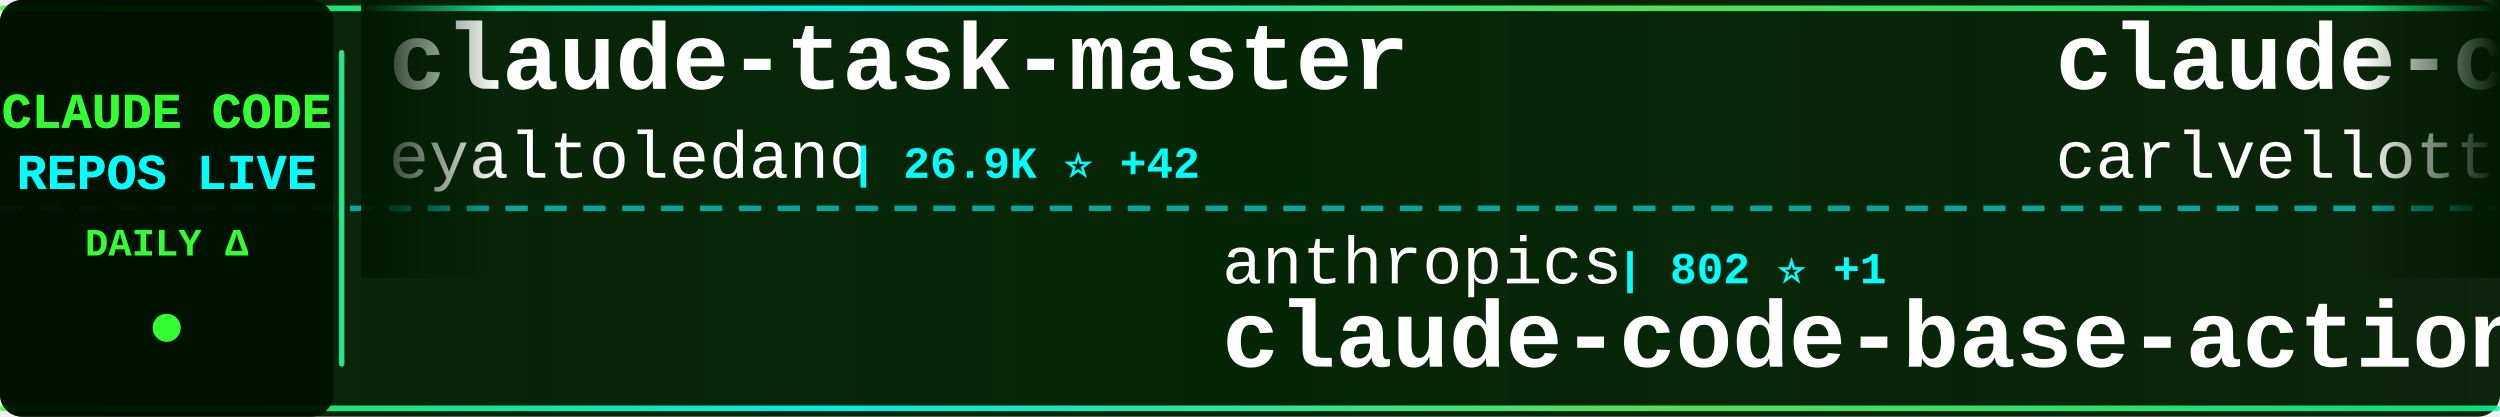
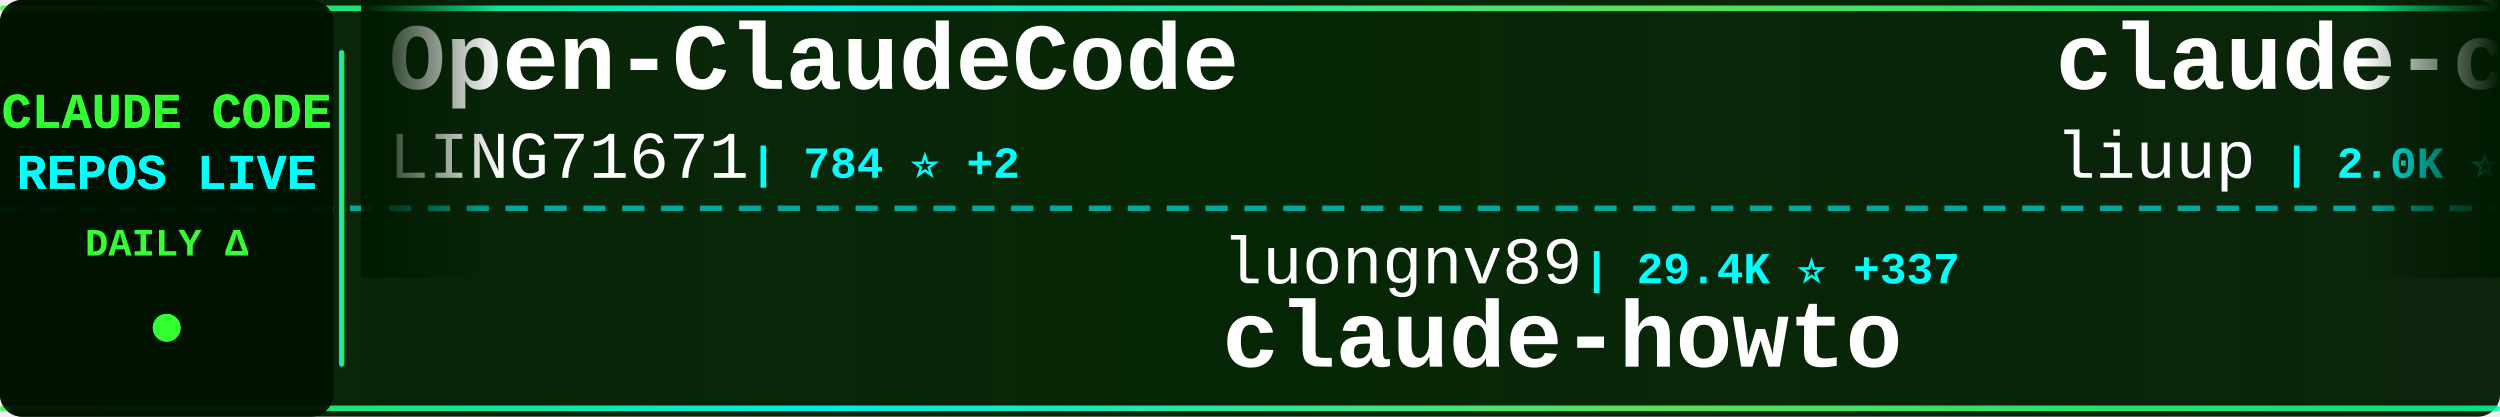
<svg xmlns="http://www.w3.org/2000/svg" width="900" height="150">
  <defs>
    <linearGradient id="tickerBg" x1="0%" y1="0%" x2="100%" y2="0%">
      <stop offset="0%" style="stop-color:#001a00;stop-opacity:0.95" />
      <stop offset="50%" style="stop-color:#002200;stop-opacity:0.98" />
      <stop offset="100%" style="stop-color:#001a00;stop-opacity:0.95" />
    </linearGradient>
    <linearGradient id="borderGrad" x1="0%" y1="0%" x2="100%" y2="0%">
      <stop offset="0%" style="stop-color:#33ff33;stop-opacity:0.85">
        <animate attributeName="stop-opacity" values="0.85;1;0.85" dur="2s" repeatCount="indefinite" />
      </stop>
      <stop offset="33%" style="stop-color:#00ffff;stop-opacity:0.9">
        <animate attributeName="stop-opacity" values="0.9;1;0.9" dur="2.2s" repeatCount="indefinite" />
      </stop>
      <stop offset="66%" style="stop-color:#66ff66;stop-opacity:0.85">
        <animate attributeName="stop-opacity" values="0.85;1;0.85" dur="1.8s" repeatCount="indefinite" />
      </stop>
      <stop offset="100%" style="stop-color:#00ff99;stop-opacity:0.85">
        <animate attributeName="stop-opacity" values="0.85;1;0.85" dur="2s" repeatCount="indefinite" />
      </stop>
    </linearGradient>
    <filter id="textGlow">
      <feGaussianBlur stdDeviation="0.1" result="coloredBlur" />
      <feMerge>
        <feMergeNode in="coloredBlur" />
        <feMergeNode in="SourceGraphic" />
      </feMerge>
    </filter>
    <filter id="metricGlow">
      <feGaussianBlur stdDeviation="0.2" result="coloredBlur" />
      <feMerge>
        <feMergeNode in="coloredBlur" />
        <feMergeNode in="SourceGraphic" />
      </feMerge>
    </filter>
    <linearGradient id="leftFade" x1="0%" y1="0%" x2="100%" y2="0%">
      <stop offset="0%" style="stop-color:#001a00;stop-opacity:1" />
      <stop offset="100%" style="stop-color:#001a00;stop-opacity:0" />
    </linearGradient>
    <linearGradient id="rightFade" x1="0%" y1="0%" x2="100%" y2="0%">
      <stop offset="0%" style="stop-color:#001a00;stop-opacity:0" />
      <stop offset="100%" style="stop-color:#001a00;stop-opacity:1" />
    </linearGradient>
  </defs>
  <rect width="900" height="150" fill="url(#tickerBg)" rx="8" />
  <rect x="0" y="2" width="900" height="2" fill="url(#borderGrad)" rx="1" />
  <rect x="0" y="146" width="900" height="2" fill="url(#borderGrad)" rx="1" />
  <line x1="0" y1="75" x2="900" y2="75" stroke="#00ffff" stroke-width="2" stroke-dasharray="8 6" opacity="0.6" />
  <rect x="0" y="0" width="120" height="150" fill="#001100" opacity="0.95" rx="8" />
  <text x="60" y="46" font-family="'Courier New', monospace" font-size="18" font-weight="bold" fill="#33ff33" text-anchor="middle" filter="url(#textGlow)">
    CLAUDE CODE
  </text>
  <text x="60" y="68" font-family="'Courier New', monospace" font-size="18" font-weight="bold" fill="#00ffff" text-anchor="middle" filter="url(#textGlow)">
    REPOS LIVE
  </text>
  <text x="60" y="92" font-family="'Courier New', monospace" font-size="14" font-weight="bold" fill="#33ff33" text-anchor="middle">
    DAILY Δ
  </text>
  <circle cx="60" cy="118" r="5" fill="#33ff33" filter="url(#metricGlow)">
    <animate attributeName="r" values="4;6;4" dur="1.5s" repeatCount="indefinite" />
    <animate attributeName="opacity" values="0.6;1;0.6" dur="1.5s" repeatCount="indefinite" />
  </circle>
  <rect x="122" y="18" width="2" height="114" fill="url(#borderGrad)" rx="1" />
  <clipPath id="tickerClip">
    <rect x="130" y="0" width="770" height="150" />
  </clipPath>
  <g clip-path="url(#tickerClip)">
    <g id="tickerItems">
      <animateTransform attributeName="transform" attributeType="XML" type="translate" from="0 0" to="-3000 0" dur="54s" repeatCount="indefinite" />
      <g transform="translate(0, 0)">
-         <text x="140" y="32" font-family="'Courier New', monospace" font-size="34" font-weight="bold" fill="#ffffff">claude-task-master</text>
-         <text x="140" y="64" font-family="'Courier New', monospace" font-size="24" font-weight="normal" fill="#ffffff" opacity="1.0">eyaltoledano</text>
-         <text x="306" y="64" font-family="'Courier New', monospace" font-size="16" font-weight="bold" fill="#00ffff"> | 26.9K ⭐ +42</text>
+         <text x="140" y="32" font-family="'Courier New', monospace" font-size="34" font-weight="bold" fill="#ffffff">Open-ClaudeCode</text>
+         <text x="140" y="64" font-family="'Courier New', monospace" font-size="24" font-weight="normal" fill="#ffffff" opacity="1.0">LING71671</text>
+         <text x="270" y="64" font-family="'Courier New', monospace" font-size="16" font-weight="bold" fill="#00ffff"> | 784 ⭐ +2</text>
      </g>
      <g transform="translate(300, 0)">
-         <text x="140" y="102" font-family="'Courier New', monospace" font-size="24" font-weight="normal" fill="#ffffff" opacity="1.0">anthropics</text>
-         <text x="282" y="102" font-family="'Courier New', monospace" font-size="16" font-weight="bold" fill="#00ffff"> | 802 ⭐ +1</text>
-         <text x="140" y="132" font-family="'Courier New', monospace" font-size="34" font-weight="bold" fill="#ffffff">claude-code-base-action</text>
+         <text x="140" y="102" font-family="'Courier New', monospace" font-size="24" font-weight="normal" fill="#ffffff" opacity="1.0">luongnv89</text>
+         <text x="270" y="102" font-family="'Courier New', monospace" font-size="16" font-weight="bold" fill="#00ffff"> | 29.4K ⭐ +337</text>
+         <text x="140" y="132" font-family="'Courier New', monospace" font-size="34" font-weight="bold" fill="#ffffff">claude-howto</text>
      </g>
      <g transform="translate(600, 0)">
-         <text x="140" y="32" font-family="'Courier New', monospace" font-size="34" font-weight="bold" fill="#ffffff">claude-code-pm-course</text>
-         <text x="140" y="64" font-family="'Courier New', monospace" font-size="24" font-weight="normal" fill="#ffffff" opacity="1.0">carlvellotti</text>
-         <text x="306" y="64" font-family="'Courier New', monospace" font-size="16" font-weight="bold" fill="#00ffff"> | 1.9K ⭐ +3</text>
+         <text x="140" y="32" font-family="'Courier New', monospace" font-size="34" font-weight="bold" fill="#ffffff">claude-code-analysis</text>
+         <text x="140" y="64" font-family="'Courier New', monospace" font-size="24" font-weight="normal" fill="#ffffff" opacity="1.0">liuup</text>
+         <text x="222" y="64" font-family="'Courier New', monospace" font-size="16" font-weight="bold" fill="#00ffff"> | 2.0K ⭐ +39</text>
      </g>
      <g transform="translate(900, 0)">
-         <text x="140" y="102" font-family="'Courier New', monospace" font-size="24" font-weight="normal" fill="#ffffff" opacity="1.0">kodu-ai</text>
-         <text x="246" y="102" font-family="'Courier New', monospace" font-size="16" font-weight="bold" fill="#00ffff"> | 5.3K ⭐ +1</text>
-         <text x="140" y="132" font-family="'Courier New', monospace" font-size="34" font-weight="bold" fill="#ffffff">claude-coder</text>
+         <text x="140" y="102" font-family="'Courier New', monospace" font-size="24" font-weight="normal" fill="#ffffff" opacity="1.0">JrCx7scC</text>
+         <text x="258" y="102" font-family="'Courier New', monospace" font-size="16" font-weight="bold" fill="#00ffff"> | 361 ⭐</text>
+         <text x="140" y="132" font-family="'Courier New', monospace" font-size="34" font-weight="bold" fill="#ffffff">claude-code-source</text>
      </g>
      <g transform="translate(1200, 0)">
-         <text x="140" y="32" font-family="'Courier New', monospace" font-size="34" font-weight="bold" fill="#ffffff">claude-code-security-rev...</text>
-         <text x="140" y="64" font-family="'Courier New', monospace" font-size="24" font-weight="normal" fill="#ffffff" opacity="1.0">anthropics</text>
-         <text x="282" y="64" font-family="'Courier New', monospace" font-size="16" font-weight="bold" fill="#00ffff"> | 4.4K ⭐ +15</text>
+         <text x="140" y="32" font-family="'Courier New', monospace" font-size="34" font-weight="bold" fill="#ffffff">claude-code-proxy</text>
+         <text x="140" y="64" font-family="'Courier New', monospace" font-size="24" font-weight="normal" fill="#ffffff" opacity="1.0">fuergaosi233</text>
+         <text x="306" y="64" font-family="'Courier New', monospace" font-size="16" font-weight="bold" fill="#00ffff"> | 2.5K ⭐ +8</text>
      </g>
      <g transform="translate(1500, 0)">
        <text x="140" y="102" font-family="'Courier New', monospace" font-size="24" font-weight="normal" fill="#ffffff" opacity="1.0">alirezarezvani</text>
-         <text x="330" y="102" font-family="'Courier New', monospace" font-size="16" font-weight="bold" fill="#00ffff"> | 12.9K ⭐ +119</text>
+         <text x="330" y="102" font-family="'Courier New', monospace" font-size="16" font-weight="bold" fill="#00ffff"> | 12.9K ⭐ +121</text>
        <text x="140" y="132" font-family="'Courier New', monospace" font-size="34" font-weight="bold" fill="#ffffff">claude-skills</text>
      </g>
      <g transform="translate(1800, 0)">
-         <text x="140" y="32" font-family="'Courier New', monospace" font-size="34" font-weight="bold" fill="#ffffff">claude-code-prompts</text>
-         <text x="140" y="64" font-family="'Courier New', monospace" font-size="24" font-weight="normal" fill="#ffffff" opacity="1.0">repowise-dev</text>
-         <text x="306" y="64" font-family="'Courier New', monospace" font-size="16" font-weight="bold" fill="#00ffff"> | 972 ⭐ +7</text>
+         <text x="140" y="32" font-family="'Courier New', monospace" font-size="34" font-weight="bold" fill="#ffffff">claude-code-rust</text>
+         <text x="140" y="64" font-family="'Courier New', monospace" font-size="24" font-weight="normal" fill="#ffffff" opacity="1.0">lorryjovens-hub</text>
+         <text x="342" y="64" font-family="'Courier New', monospace" font-size="16" font-weight="bold" fill="#00ffff"> | 1.5K ⭐ +9</text>
      </g>
      <g transform="translate(2100, 0)">
-         <text x="140" y="102" font-family="'Courier New', monospace" font-size="24" font-weight="normal" fill="#ffffff" opacity="1.0">Maciek-roboblog</text>
-         <text x="342" y="102" font-family="'Courier New', monospace" font-size="16" font-weight="bold" fill="#00ffff"> | 7.8K ⭐ +11</text>
-         <text x="140" y="132" font-family="'Courier New', monospace" font-size="34" font-weight="bold" fill="#ffffff">Claude-Code-Usage-Monito...</text>
+         <text x="140" y="102" font-family="'Courier New', monospace" font-size="24" font-weight="normal" fill="#ffffff" opacity="1.0">forrestchang</text>
+         <text x="306" y="102" font-family="'Courier New', monospace" font-size="16" font-weight="bold" fill="#00ffff"> | 93.2K ⭐ +3.4K</text>
+         <text x="140" y="132" font-family="'Courier New', monospace" font-size="34" font-weight="bold" fill="#ffffff">andrej-karpathy-skills</text>
      </g>
      <g transform="translate(2400, 0)">
-         <text x="140" y="32" font-family="'Courier New', monospace" font-size="34" font-weight="bold" fill="#ffffff">claude-code-tips</text>
-         <text x="140" y="64" font-family="'Courier New', monospace" font-size="24" font-weight="normal" fill="#ffffff" opacity="1.0">ykdojo</text>
-         <text x="234" y="64" font-family="'Courier New', monospace" font-size="16" font-weight="bold" fill="#00ffff"> | 8.0K ⭐ +15</text>
+         <text x="140" y="32" font-family="'Courier New', monospace" font-size="34" font-weight="bold" fill="#ffffff">claude-code-action</text>
+         <text x="140" y="64" font-family="'Courier New', monospace" font-size="24" font-weight="normal" fill="#ffffff" opacity="1.0">anthropics</text>
+         <text x="282" y="64" font-family="'Courier New', monospace" font-size="16" font-weight="bold" fill="#00ffff"> | 7.3K ⭐ +19</text>
      </g>
      <g transform="translate(2700, 0)">
-         <text x="140" y="102" font-family="'Courier New', monospace" font-size="24" font-weight="normal" fill="#ffffff" opacity="1.0">anthropics</text>
-         <text x="282" y="102" font-family="'Courier New', monospace" font-size="16" font-weight="bold" fill="#00ffff"> | 7.3K ⭐ +18</text>
-         <text x="140" y="132" font-family="'Courier New', monospace" font-size="34" font-weight="bold" fill="#ffffff">claude-code-action</text>
+         <text x="140" y="102" font-family="'Courier New', monospace" font-size="24" font-weight="normal" fill="#ffffff" opacity="1.0">777genius</text>
+         <text x="270" y="102" font-family="'Courier New', monospace" font-size="16" font-weight="bold" fill="#00ffff"> | 901 ⭐ +4</text>
+         <text x="140" y="132" font-family="'Courier New', monospace" font-size="34" font-weight="bold" fill="#ffffff">claude-code-source-code</text>
      </g>
      <g transform="translate(3000, 0)">
-         <text x="140" y="32" font-family="'Courier New', monospace" font-size="34" font-weight="bold" fill="#ffffff">claude-task-master</text>
-         <text x="140" y="64" font-family="'Courier New', monospace" font-size="24" font-weight="normal" fill="#ffffff" opacity="1.0">eyaltoledano</text>
-         <text x="306" y="64" font-family="'Courier New', monospace" font-size="16" font-weight="bold" fill="#00ffff"> | 26.9K ⭐ +42</text>
+         <text x="140" y="32" font-family="'Courier New', monospace" font-size="34" font-weight="bold" fill="#ffffff">Open-ClaudeCode</text>
+         <text x="140" y="64" font-family="'Courier New', monospace" font-size="24" font-weight="normal" fill="#ffffff" opacity="1.0">LING71671</text>
+         <text x="270" y="64" font-family="'Courier New', monospace" font-size="16" font-weight="bold" fill="#00ffff"> | 784 ⭐ +2</text>
      </g>
      <g transform="translate(3300, 0)">
-         <text x="140" y="102" font-family="'Courier New', monospace" font-size="24" font-weight="normal" fill="#ffffff" opacity="1.0">anthropics</text>
-         <text x="282" y="102" font-family="'Courier New', monospace" font-size="16" font-weight="bold" fill="#00ffff"> | 802 ⭐ +1</text>
-         <text x="140" y="132" font-family="'Courier New', monospace" font-size="34" font-weight="bold" fill="#ffffff">claude-code-base-action</text>
+         <text x="140" y="102" font-family="'Courier New', monospace" font-size="24" font-weight="normal" fill="#ffffff" opacity="1.0">luongnv89</text>
+         <text x="270" y="102" font-family="'Courier New', monospace" font-size="16" font-weight="bold" fill="#00ffff"> | 29.4K ⭐ +337</text>
+         <text x="140" y="132" font-family="'Courier New', monospace" font-size="34" font-weight="bold" fill="#ffffff">claude-howto</text>
      </g>
      <g transform="translate(3600, 0)">
-         <text x="140" y="32" font-family="'Courier New', monospace" font-size="34" font-weight="bold" fill="#ffffff">claude-code-pm-course</text>
-         <text x="140" y="64" font-family="'Courier New', monospace" font-size="24" font-weight="normal" fill="#ffffff" opacity="1.0">carlvellotti</text>
-         <text x="306" y="64" font-family="'Courier New', monospace" font-size="16" font-weight="bold" fill="#00ffff"> | 1.9K ⭐ +3</text>
+         <text x="140" y="32" font-family="'Courier New', monospace" font-size="34" font-weight="bold" fill="#ffffff">claude-code-analysis</text>
+         <text x="140" y="64" font-family="'Courier New', monospace" font-size="24" font-weight="normal" fill="#ffffff" opacity="1.0">liuup</text>
+         <text x="222" y="64" font-family="'Courier New', monospace" font-size="16" font-weight="bold" fill="#00ffff"> | 2.0K ⭐ +39</text>
      </g>
      <g transform="translate(3900, 0)">
-         <text x="140" y="102" font-family="'Courier New', monospace" font-size="24" font-weight="normal" fill="#ffffff" opacity="1.0">kodu-ai</text>
-         <text x="246" y="102" font-family="'Courier New', monospace" font-size="16" font-weight="bold" fill="#00ffff"> | 5.3K ⭐ +1</text>
-         <text x="140" y="132" font-family="'Courier New', monospace" font-size="34" font-weight="bold" fill="#ffffff">claude-coder</text>
+         <text x="140" y="102" font-family="'Courier New', monospace" font-size="24" font-weight="normal" fill="#ffffff" opacity="1.0">JrCx7scC</text>
+         <text x="258" y="102" font-family="'Courier New', monospace" font-size="16" font-weight="bold" fill="#00ffff"> | 361 ⭐</text>
+         <text x="140" y="132" font-family="'Courier New', monospace" font-size="34" font-weight="bold" fill="#ffffff">claude-code-source</text>
      </g>
    </g>
  </g>
  <rect x="130" y="0" width="50" height="100" fill="url(#leftFade)" />
  <rect x="850" y="0" width="50" height="100" fill="url(#rightFade)" />
</svg>
